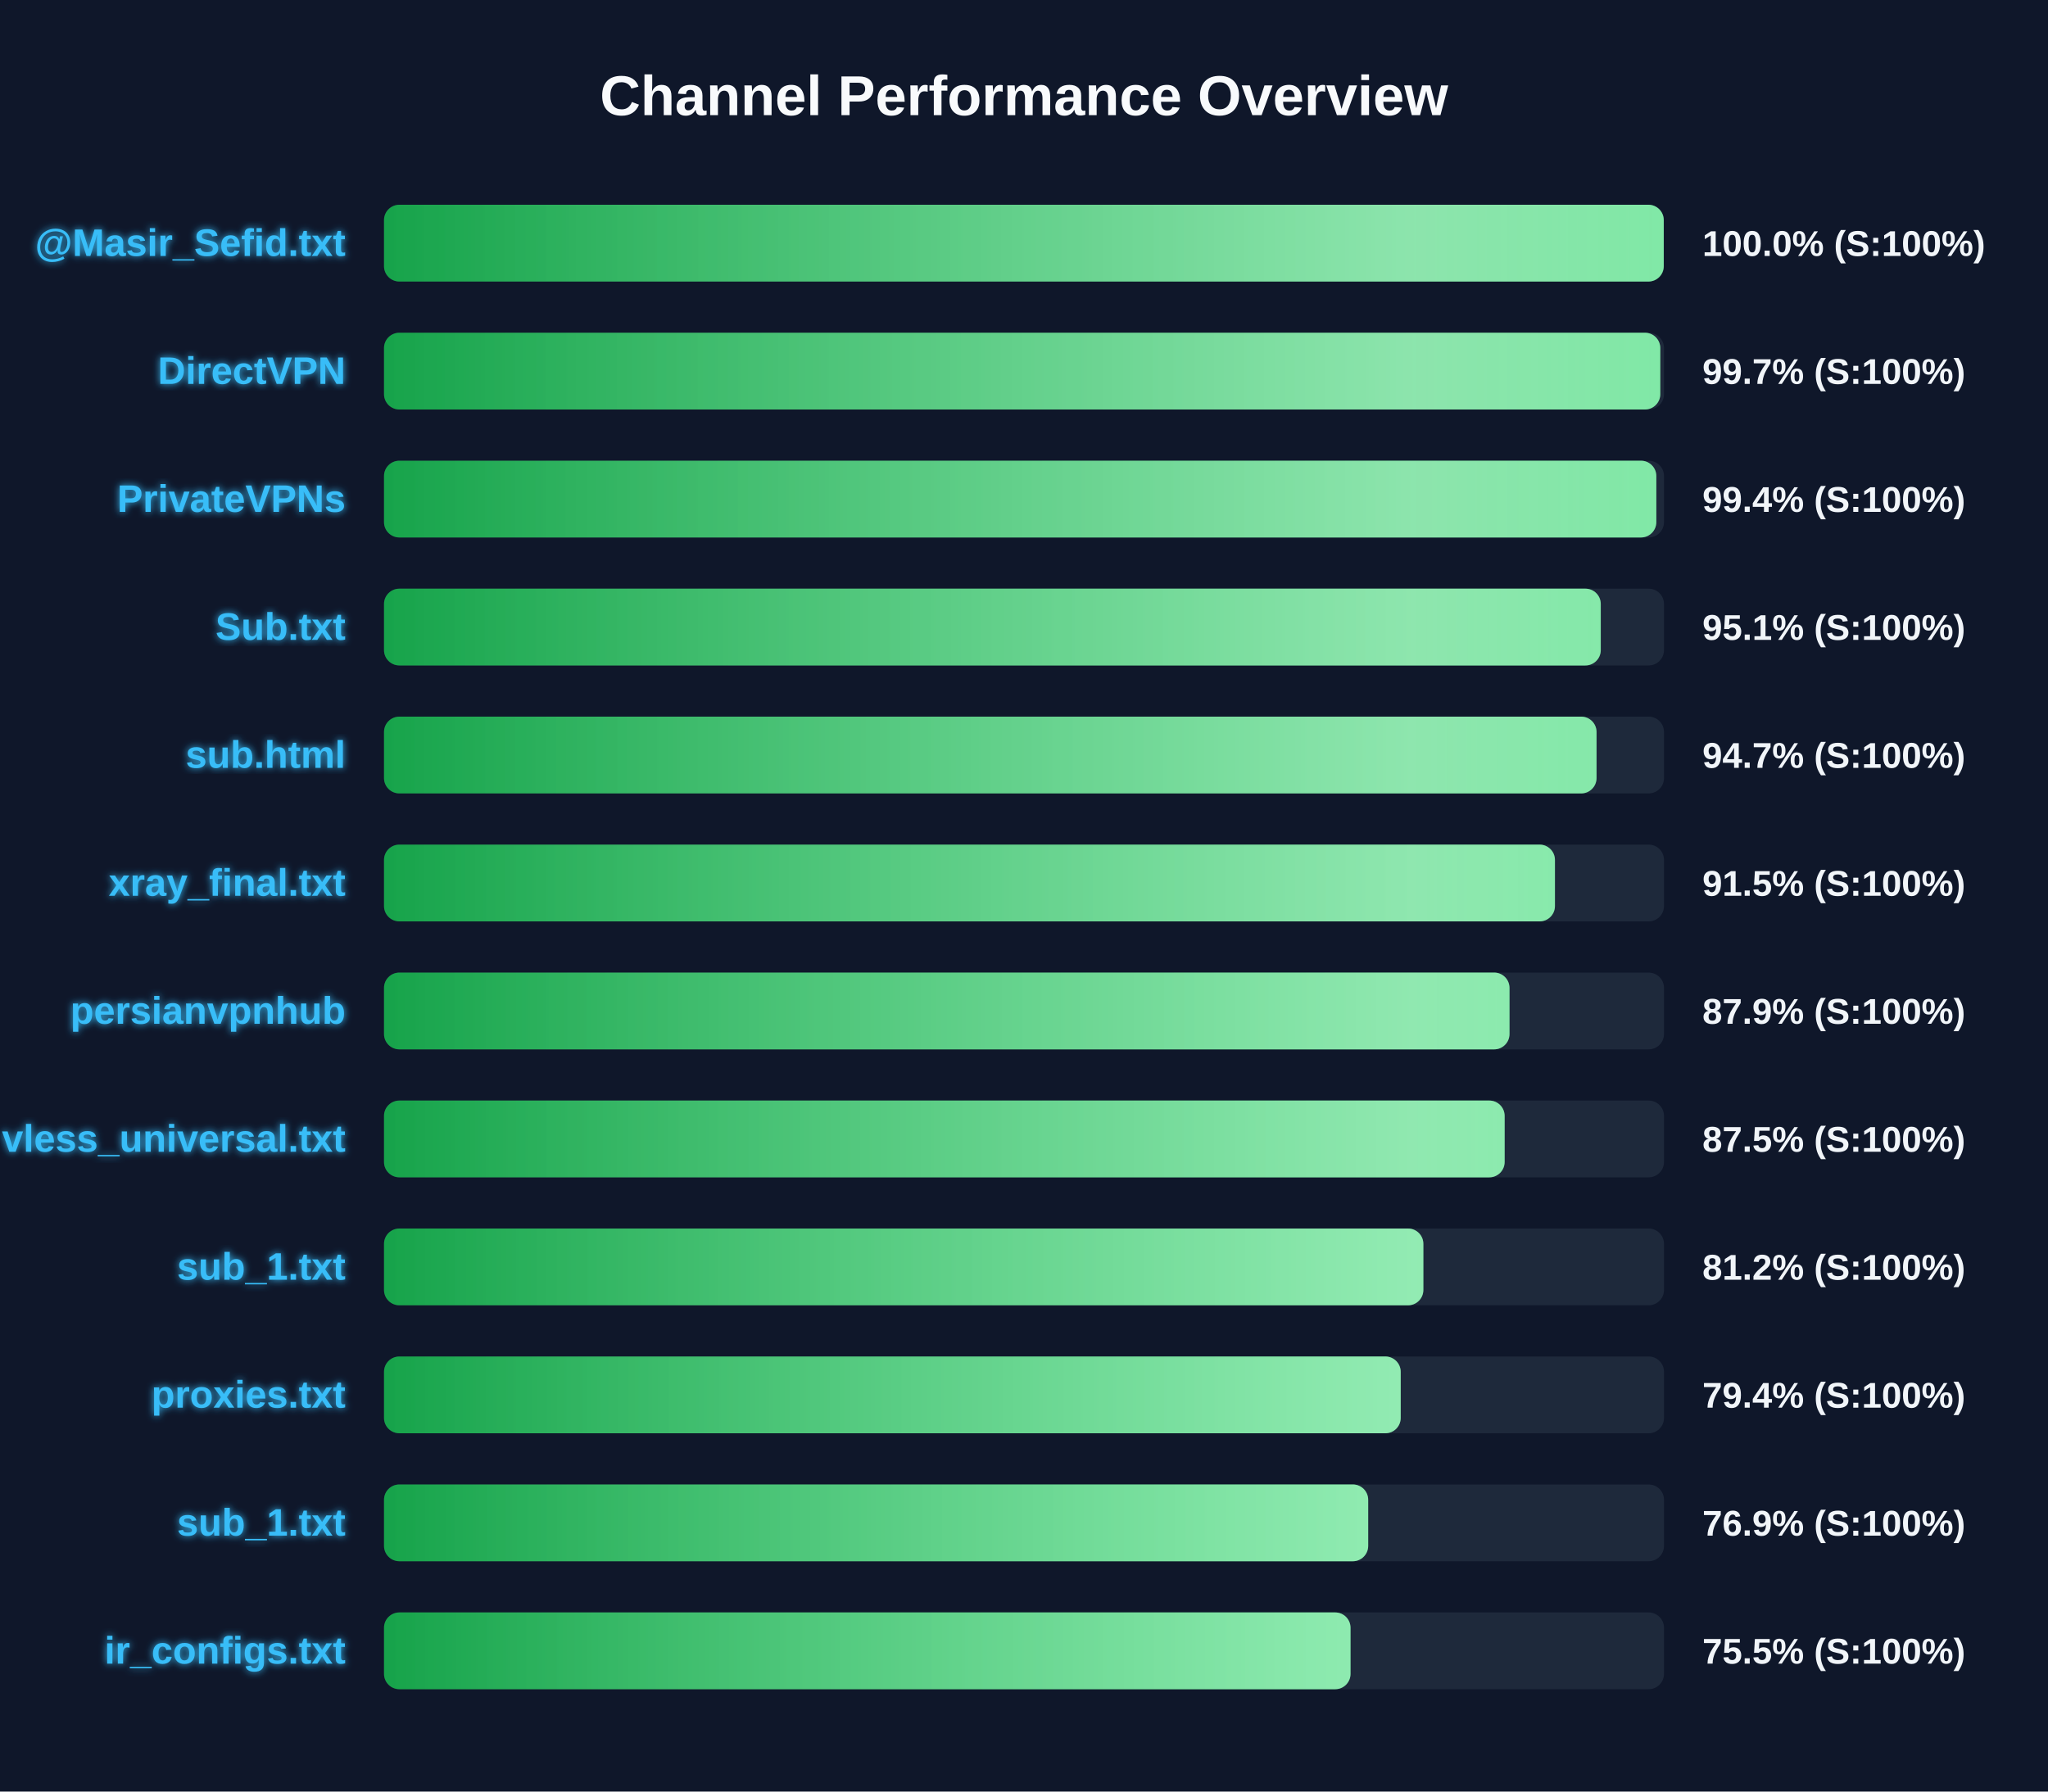
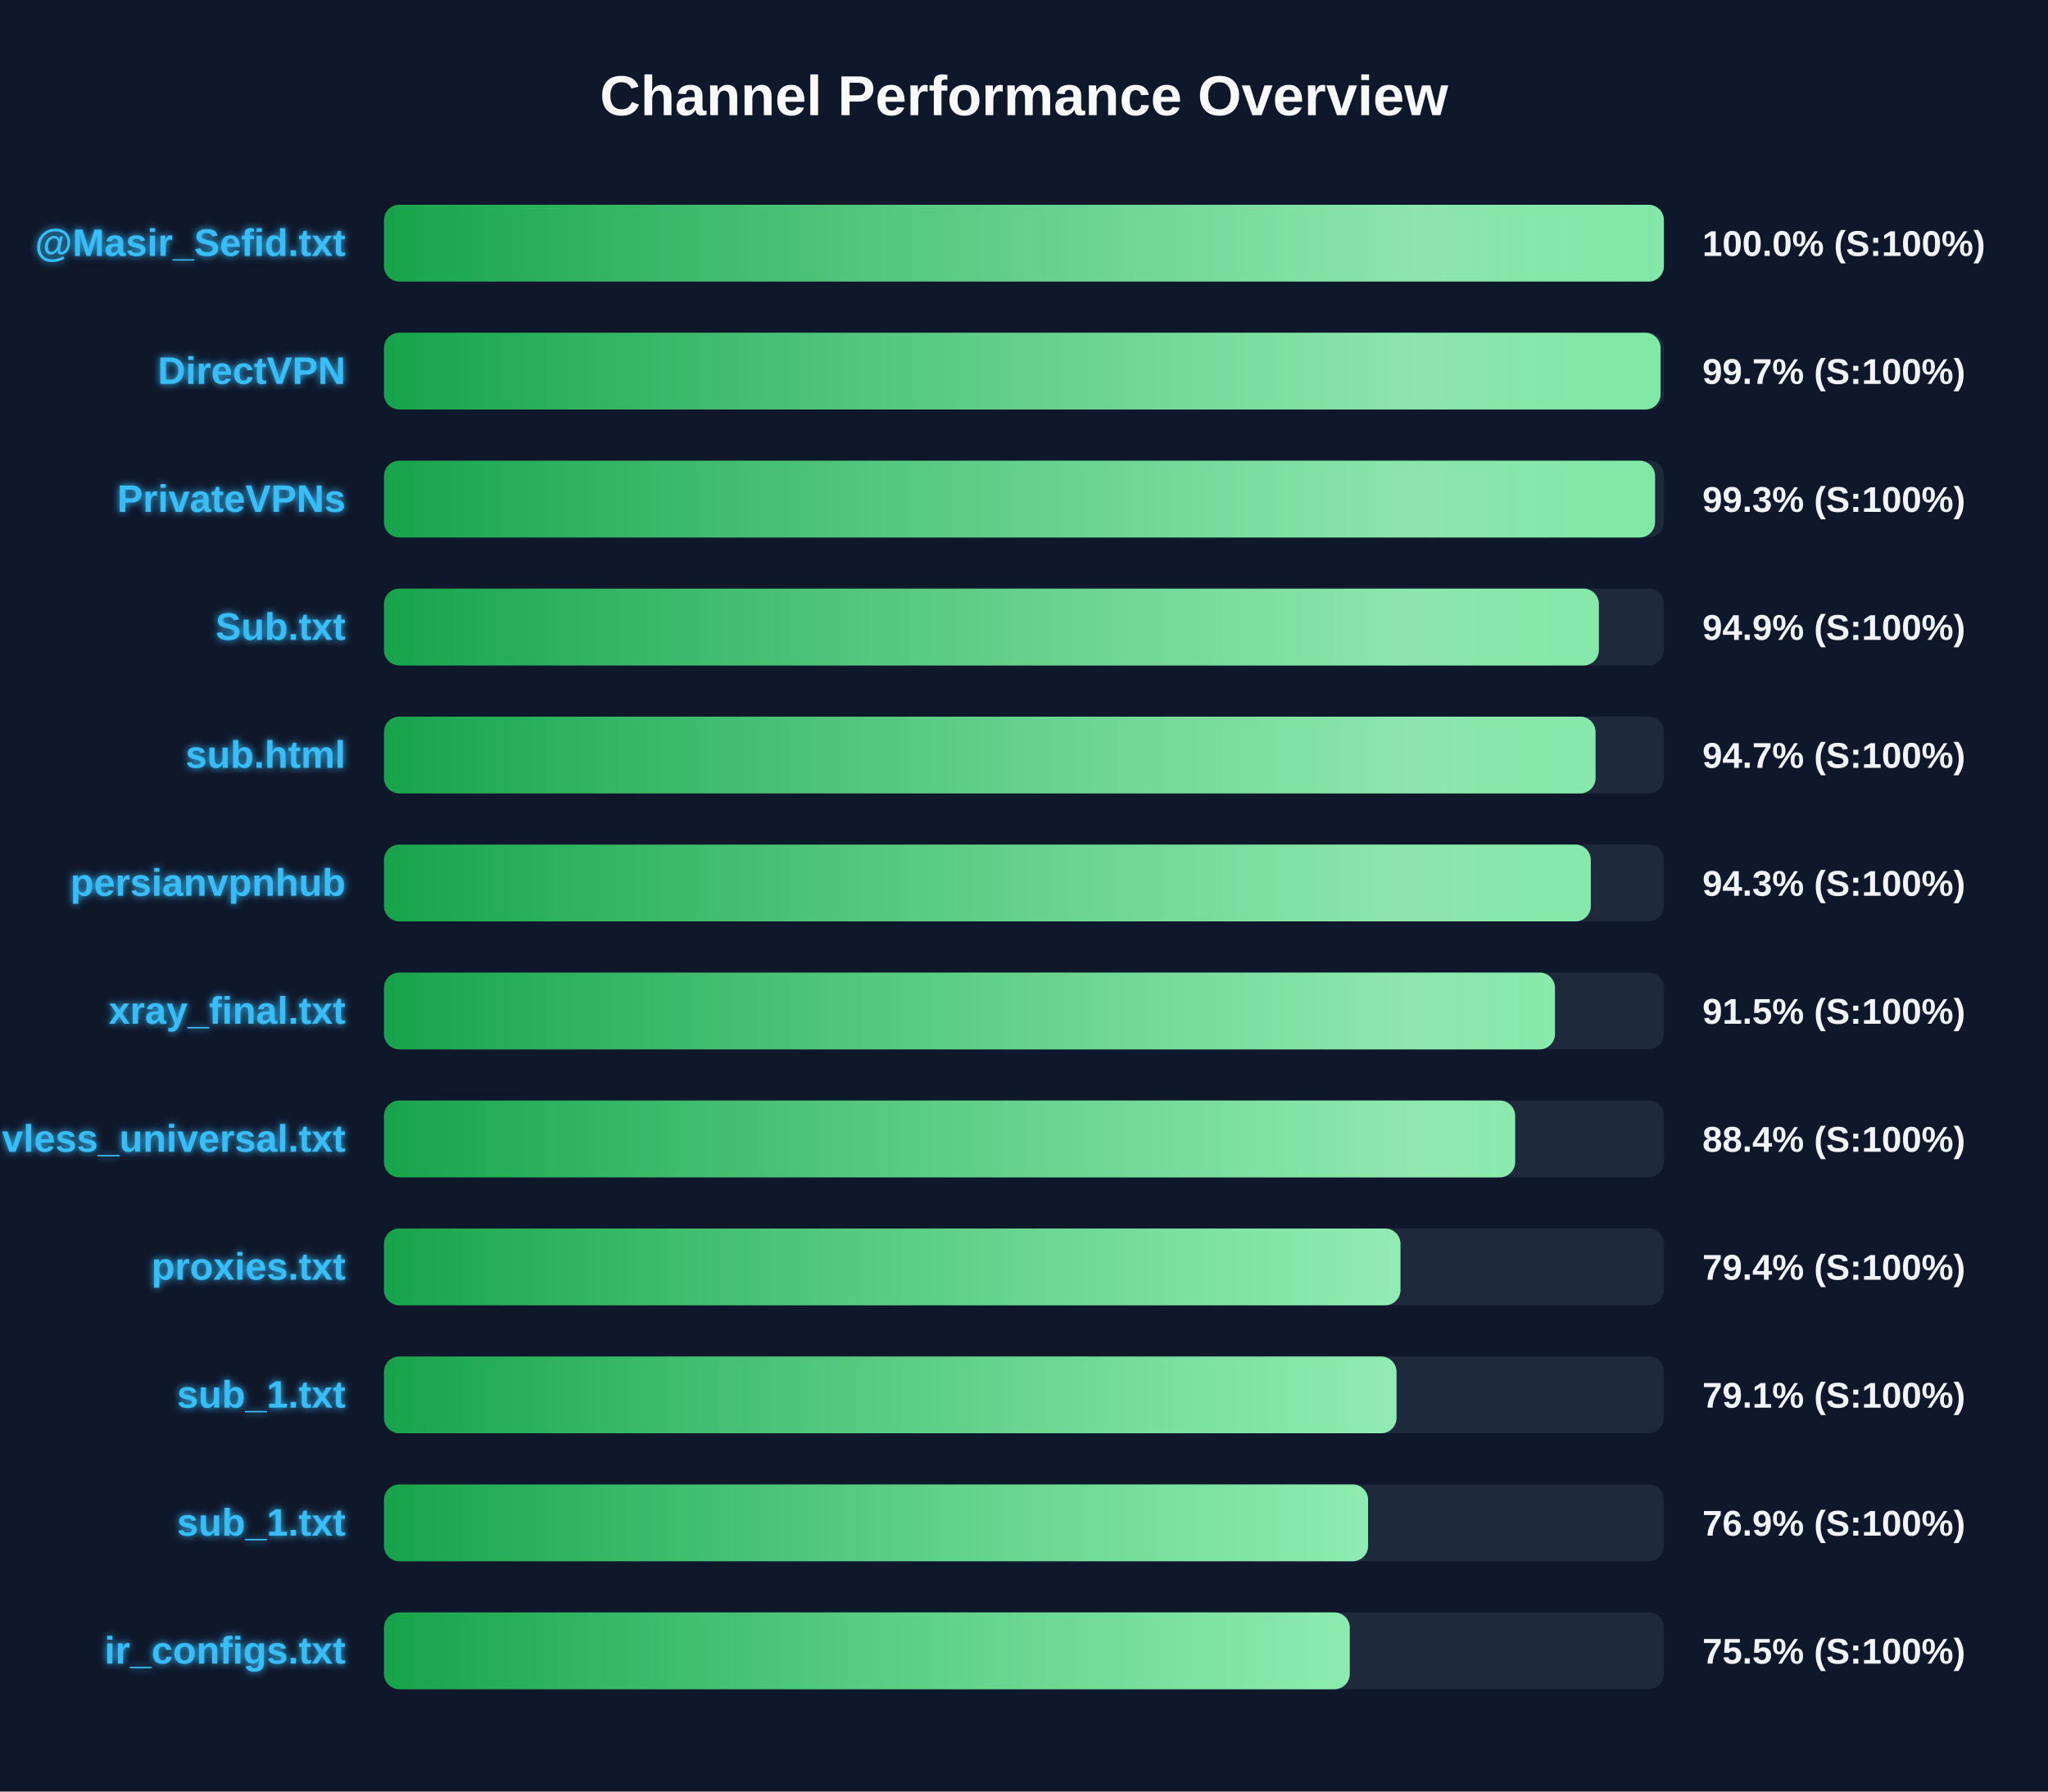
<svg xmlns="http://www.w3.org/2000/svg" width="800" height="700" version="1.1">
  <defs>
    <linearGradient id="grad-green" x1="0%" y1="0%" x2="100%" y2="0%">
      <stop offset="0%" stop-color="#16a34a" />
      <stop offset="100%" stop-color="#4ade80" />
    </linearGradient>
    <linearGradient id="grad-yellow" x1="0%" y1="0%" x2="100%" y2="0%">
      <stop offset="0%" stop-color="#ca8a04" />
      <stop offset="100%" stop-color="#fde047" />
    </linearGradient>
    <linearGradient id="grad-red" x1="0%" y1="0%" x2="100%" y2="0%">
      <stop offset="0%" stop-color="#dc2626" />
      <stop offset="100%" stop-color="#f87171" />
    </linearGradient>
    <linearGradient id="shimmer" x1="0%" y1="0%" x2="100%" y2="0%">
      <stop offset="0%" stop-color="rgba(255,255,255,0)" />
      <stop offset="50%" stop-color="rgba(255,255,255,0.4)" />
      <stop offset="100%" stop-color="rgba(255,255,255,0)" />
    </linearGradient>
    <filter id="glow" x="-20%" y="-20%" width="140%" height="140%">
      <feGaussianBlur stdDeviation="1.5" result="blur" />
      <feComposite in="SourceGraphic" in2="blur" operator="over" />
    </filter>
  </defs>
  <style>
        .bg-rect { fill: #0f172a; }
        .title { font: bold 22px 'Segoe UI', Arial, sans-serif; fill: #f8fafc; }
        .row { font: bold 15px 'Segoe UI', Arial, sans-serif; fill: #38bdf8; filter: url(#glow); }
        .score { font: bold 14px 'Segoe UI', Arial, sans-serif; fill: #f1f5f9; }
        @keyframes shimmer-anim {
            0% { transform: translateX(-100%); }
            100% { transform: translateX(200%); }
        }
        .shimmer-rect {
            animation: shimmer-anim 2.5s infinite linear;
        }
    </style>
  <rect width="100%" height="100%" class="bg-rect" />
  <text x="400" y="45" text-anchor="middle" class="title">Channel Performance Overview</text>
  <rect x="150" y="80" width="500" height="30" fill="#1e293b" rx="6" />
  <clipPath id="clip-0">
-     <rect x="150" y="80" width="499.9" height="30" rx="6" />
+     <rect x="150" y="80" width="499.95" height="30" rx="6" />
  </clipPath>
-   <rect x="150" y="80" width="499.9" height="30" fill="url(#grad-green)" rx="6" />
+   <rect x="150" y="80" width="499.95" height="30" fill="url(#grad-green)" rx="6" />
  <g clip-path="url(#clip-0)">
    <rect x="150" y="80" width="100%" height="30" fill="url(#shimmer)" class="shimmer-rect" />
  </g>
  <text x="135" y="100" text-anchor="end" class="row">@Masir_Sefid.txt</text>
  <text x="665" y="100" text-anchor="start" class="score">100.0% (S:100%)</text>
  <rect x="150" y="130" width="500" height="30" fill="#1e293b" rx="6" />
  <clipPath id="clip-1">
-     <rect x="150" y="130" width="498.55" height="30" rx="6" />
+     <rect x="150" y="130" width="498.65" height="30" rx="6" />
  </clipPath>
-   <rect x="150" y="130" width="498.55" height="30" fill="url(#grad-green)" rx="6" />
+   <rect x="150" y="130" width="498.65" height="30" fill="url(#grad-green)" rx="6" />
  <g clip-path="url(#clip-1)">
    <rect x="150" y="130" width="100%" height="30" fill="url(#shimmer)" class="shimmer-rect" />
  </g>
  <text x="135" y="150" text-anchor="end" class="row">DirectVPN</text>
  <text x="665" y="150" text-anchor="start" class="score">99.7% (S:100%)</text>
  <rect x="150" y="180" width="500" height="30" fill="#1e293b" rx="6" />
  <clipPath id="clip-2">
-     <rect x="150" y="180" width="497.0" height="30" rx="6" />
+     <rect x="150" y="180" width="496.5" height="30" rx="6" />
  </clipPath>
-   <rect x="150" y="180" width="497.0" height="30" fill="url(#grad-green)" rx="6" />
+   <rect x="150" y="180" width="496.5" height="30" fill="url(#grad-green)" rx="6" />
  <g clip-path="url(#clip-2)">
    <rect x="150" y="180" width="100%" height="30" fill="url(#shimmer)" class="shimmer-rect" />
  </g>
  <text x="135" y="200" text-anchor="end" class="row">PrivateVPNs</text>
-   <text x="665" y="200" text-anchor="start" class="score">99.4% (S:100%)</text>
+   <text x="665" y="200" text-anchor="start" class="score">99.3% (S:100%)</text>
  <rect x="150" y="230" width="500" height="30" fill="#1e293b" rx="6" />
  <clipPath id="clip-3">
-     <rect x="150" y="230" width="475.3" height="30" rx="6" />
+     <rect x="150" y="230" width="474.55" height="30" rx="6" />
  </clipPath>
-   <rect x="150" y="230" width="475.3" height="30" fill="url(#grad-green)" rx="6" />
+   <rect x="150" y="230" width="474.55" height="30" fill="url(#grad-green)" rx="6" />
  <g clip-path="url(#clip-3)">
    <rect x="150" y="230" width="100%" height="30" fill="url(#shimmer)" class="shimmer-rect" />
  </g>
  <text x="135" y="250" text-anchor="end" class="row">Sub.txt</text>
-   <text x="665" y="250" text-anchor="start" class="score">95.1% (S:100%)</text>
+   <text x="665" y="250" text-anchor="start" class="score">94.9% (S:100%)</text>
  <rect x="150" y="280" width="500" height="30" fill="#1e293b" rx="6" />
  <clipPath id="clip-4">
-     <rect x="150" y="280" width="473.65" height="30" rx="6" />
+     <rect x="150" y="280" width="473.25" height="30" rx="6" />
  </clipPath>
-   <rect x="150" y="280" width="473.65" height="30" fill="url(#grad-green)" rx="6" />
+   <rect x="150" y="280" width="473.25" height="30" fill="url(#grad-green)" rx="6" />
  <g clip-path="url(#clip-4)">
    <rect x="150" y="280" width="100%" height="30" fill="url(#shimmer)" class="shimmer-rect" />
  </g>
  <text x="135" y="300" text-anchor="end" class="row">sub.html</text>
  <text x="665" y="300" text-anchor="start" class="score">94.7% (S:100%)</text>
  <rect x="150" y="330" width="500" height="30" fill="#1e293b" rx="6" />
  <clipPath id="clip-5">
-     <rect x="150" y="330" width="457.4" height="30" rx="6" />
+     <rect x="150" y="330" width="471.4" height="30" rx="6" />
  </clipPath>
-   <rect x="150" y="330" width="457.4" height="30" fill="url(#grad-green)" rx="6" />
+   <rect x="150" y="330" width="471.4" height="30" fill="url(#grad-green)" rx="6" />
  <g clip-path="url(#clip-5)">
    <rect x="150" y="330" width="100%" height="30" fill="url(#shimmer)" class="shimmer-rect" />
  </g>
-   <text x="135" y="350" text-anchor="end" class="row">xray_final.txt</text>
-   <text x="665" y="350" text-anchor="start" class="score">91.5% (S:100%)</text>
+   <text x="135" y="350" text-anchor="end" class="row">persianvpnhub</text>
+   <text x="665" y="350" text-anchor="start" class="score">94.3% (S:100%)</text>
  <rect x="150" y="380" width="500" height="30" fill="#1e293b" rx="6" />
  <clipPath id="clip-6">
-     <rect x="150" y="380" width="439.65" height="30" rx="6" />
+     <rect x="150" y="380" width="457.4" height="30" rx="6" />
  </clipPath>
-   <rect x="150" y="380" width="439.65" height="30" fill="url(#grad-green)" rx="6" />
+   <rect x="150" y="380" width="457.4" height="30" fill="url(#grad-green)" rx="6" />
  <g clip-path="url(#clip-6)">
    <rect x="150" y="380" width="100%" height="30" fill="url(#shimmer)" class="shimmer-rect" />
  </g>
-   <text x="135" y="400" text-anchor="end" class="row">persianvpnhub</text>
-   <text x="665" y="400" text-anchor="start" class="score">87.9% (S:100%)</text>
+   <text x="135" y="400" text-anchor="end" class="row">xray_final.txt</text>
+   <text x="665" y="400" text-anchor="start" class="score">91.5% (S:100%)</text>
  <rect x="150" y="430" width="500" height="30" fill="#1e293b" rx="6" />
  <clipPath id="clip-7">
-     <rect x="150" y="430" width="437.75" height="30" rx="6" />
+     <rect x="150" y="430" width="441.85" height="30" rx="6" />
  </clipPath>
-   <rect x="150" y="430" width="437.75" height="30" fill="url(#grad-green)" rx="6" />
+   <rect x="150" y="430" width="441.85" height="30" fill="url(#grad-green)" rx="6" />
  <g clip-path="url(#clip-7)">
    <rect x="150" y="430" width="100%" height="30" fill="url(#shimmer)" class="shimmer-rect" />
  </g>
  <text x="135" y="450" text-anchor="end" class="row">vless_universal.txt</text>
-   <text x="665" y="450" text-anchor="start" class="score">87.5% (S:100%)</text>
+   <text x="665" y="450" text-anchor="start" class="score">88.4% (S:100%)</text>
  <rect x="150" y="480" width="500" height="30" fill="#1e293b" rx="6" />
  <clipPath id="clip-8">
-     <rect x="150" y="480" width="406.0" height="30" rx="6" />
+     <rect x="150" y="480" width="397.05" height="30" rx="6" />
  </clipPath>
-   <rect x="150" y="480" width="406.0" height="30" fill="url(#grad-green)" rx="6" />
+   <rect x="150" y="480" width="397.05" height="30" fill="url(#grad-green)" rx="6" />
  <g clip-path="url(#clip-8)">
    <rect x="150" y="480" width="100%" height="30" fill="url(#shimmer)" class="shimmer-rect" />
  </g>
-   <text x="135" y="500" text-anchor="end" class="row">sub_1.txt</text>
-   <text x="665" y="500" text-anchor="start" class="score">81.2% (S:100%)</text>
+   <text x="135" y="500" text-anchor="end" class="row">proxies.txt</text>
+   <text x="665" y="500" text-anchor="start" class="score">79.4% (S:100%)</text>
  <rect x="150" y="530" width="500" height="30" fill="#1e293b" rx="6" />
  <clipPath id="clip-9">
-     <rect x="150" y="530" width="397.15" height="30" rx="6" />
+     <rect x="150" y="530" width="395.5" height="30" rx="6" />
  </clipPath>
-   <rect x="150" y="530" width="397.15" height="30" fill="url(#grad-green)" rx="6" />
+   <rect x="150" y="530" width="395.5" height="30" fill="url(#grad-green)" rx="6" />
  <g clip-path="url(#clip-9)">
    <rect x="150" y="530" width="100%" height="30" fill="url(#shimmer)" class="shimmer-rect" />
  </g>
-   <text x="135" y="550" text-anchor="end" class="row">proxies.txt</text>
-   <text x="665" y="550" text-anchor="start" class="score">79.4% (S:100%)</text>
+   <text x="135" y="550" text-anchor="end" class="row">sub_1.txt</text>
+   <text x="665" y="550" text-anchor="start" class="score">79.1% (S:100%)</text>
  <rect x="150" y="580" width="500" height="30" fill="#1e293b" rx="6" />
  <clipPath id="clip-10">
-     <rect x="150" y="580" width="384.45" height="30" rx="6" />
+     <rect x="150" y="580" width="384.4" height="30" rx="6" />
  </clipPath>
-   <rect x="150" y="580" width="384.45" height="30" fill="url(#grad-green)" rx="6" />
+   <rect x="150" y="580" width="384.4" height="30" fill="url(#grad-green)" rx="6" />
  <g clip-path="url(#clip-10)">
    <rect x="150" y="580" width="100%" height="30" fill="url(#shimmer)" class="shimmer-rect" />
  </g>
  <text x="135" y="600" text-anchor="end" class="row">sub_1.txt</text>
  <text x="665" y="600" text-anchor="start" class="score">76.9% (S:100%)</text>
  <rect x="150" y="630" width="500" height="30" fill="#1e293b" rx="6" />
  <clipPath id="clip-11">
-     <rect x="150" y="630" width="377.55" height="30" rx="6" />
+     <rect x="150" y="630" width="377.25" height="30" rx="6" />
  </clipPath>
-   <rect x="150" y="630" width="377.55" height="30" fill="url(#grad-green)" rx="6" />
+   <rect x="150" y="630" width="377.25" height="30" fill="url(#grad-green)" rx="6" />
  <g clip-path="url(#clip-11)">
    <rect x="150" y="630" width="100%" height="30" fill="url(#shimmer)" class="shimmer-rect" />
  </g>
  <text x="135" y="650" text-anchor="end" class="row">ir_configs.txt</text>
  <text x="665" y="650" text-anchor="start" class="score">75.5% (S:100%)</text>
</svg>
